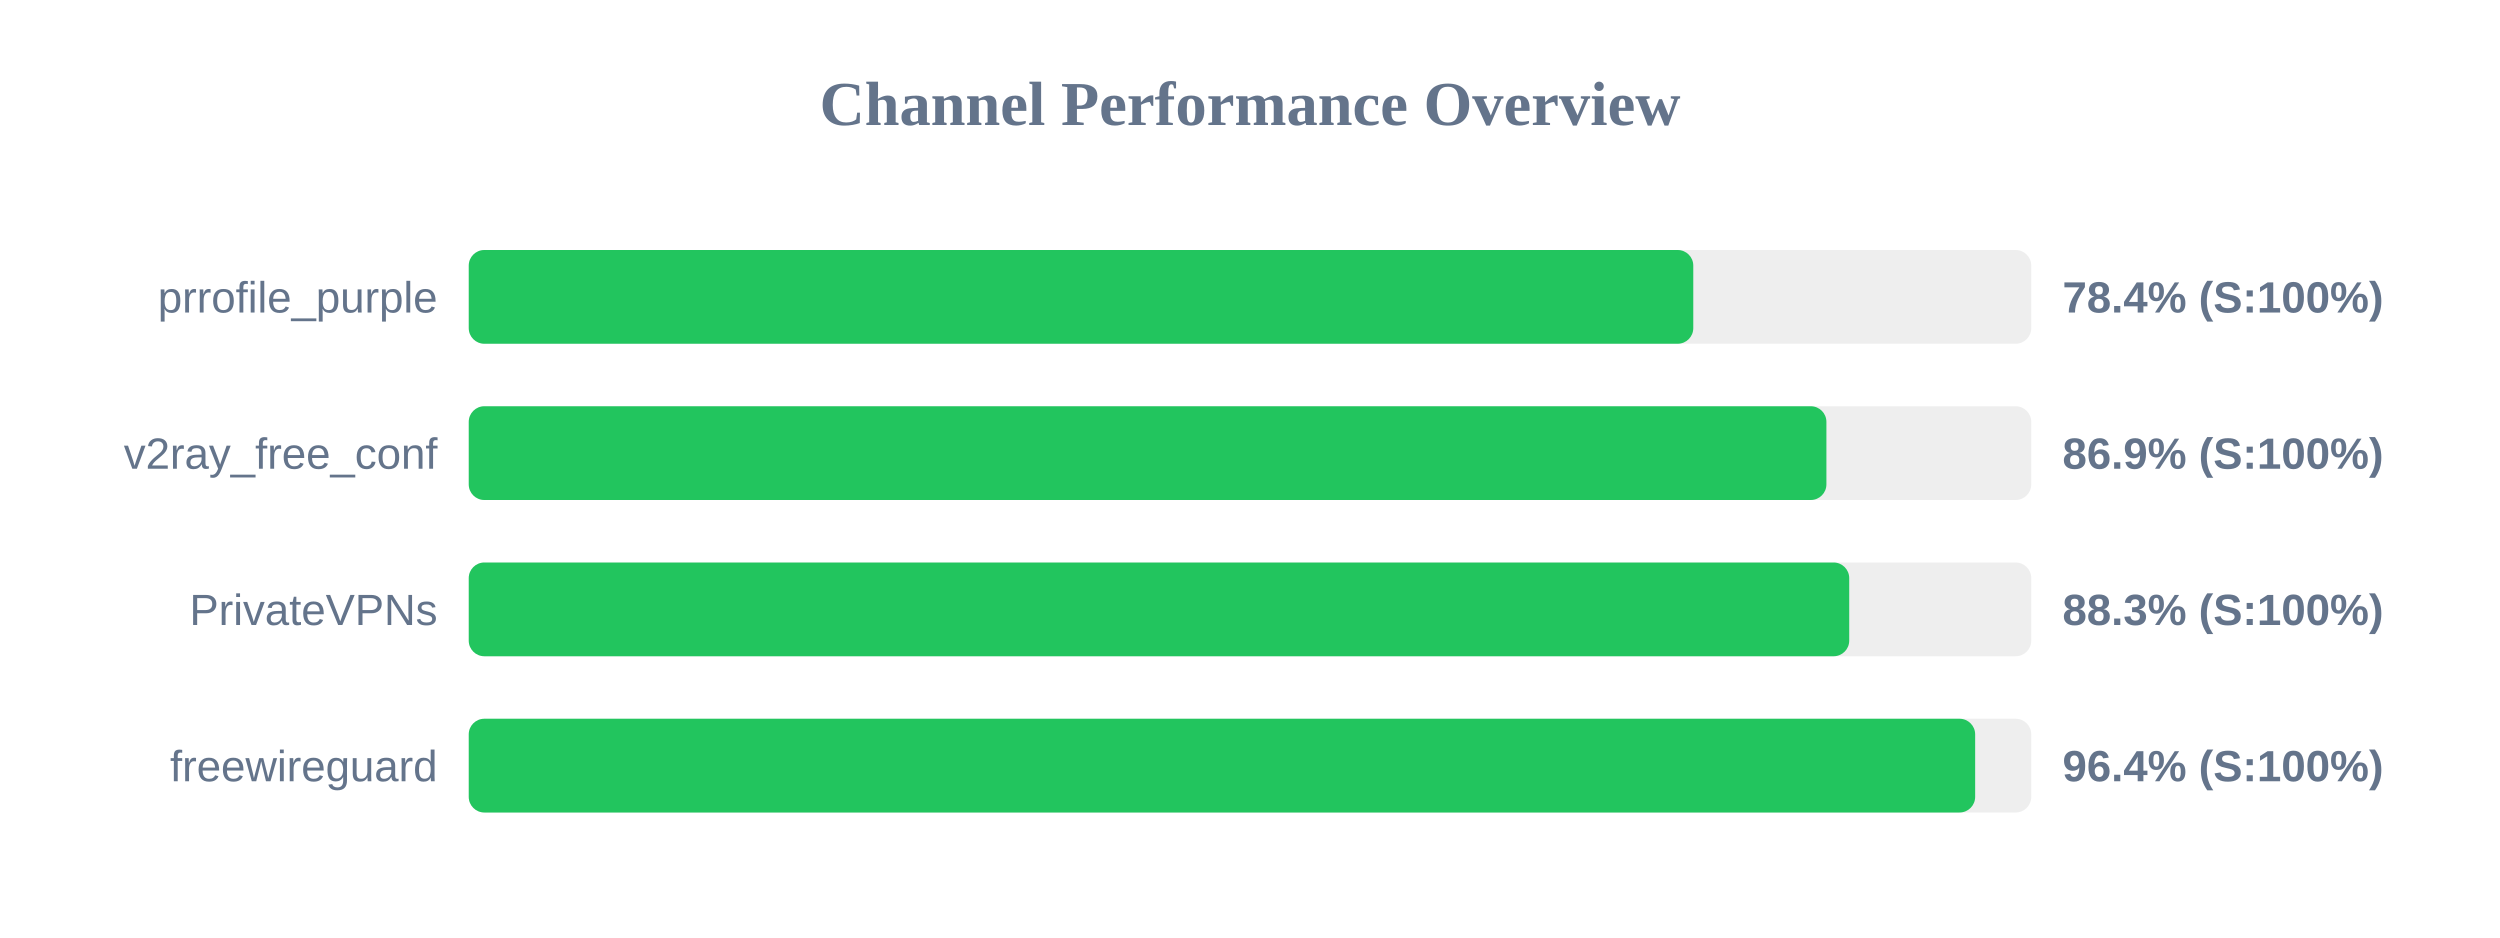
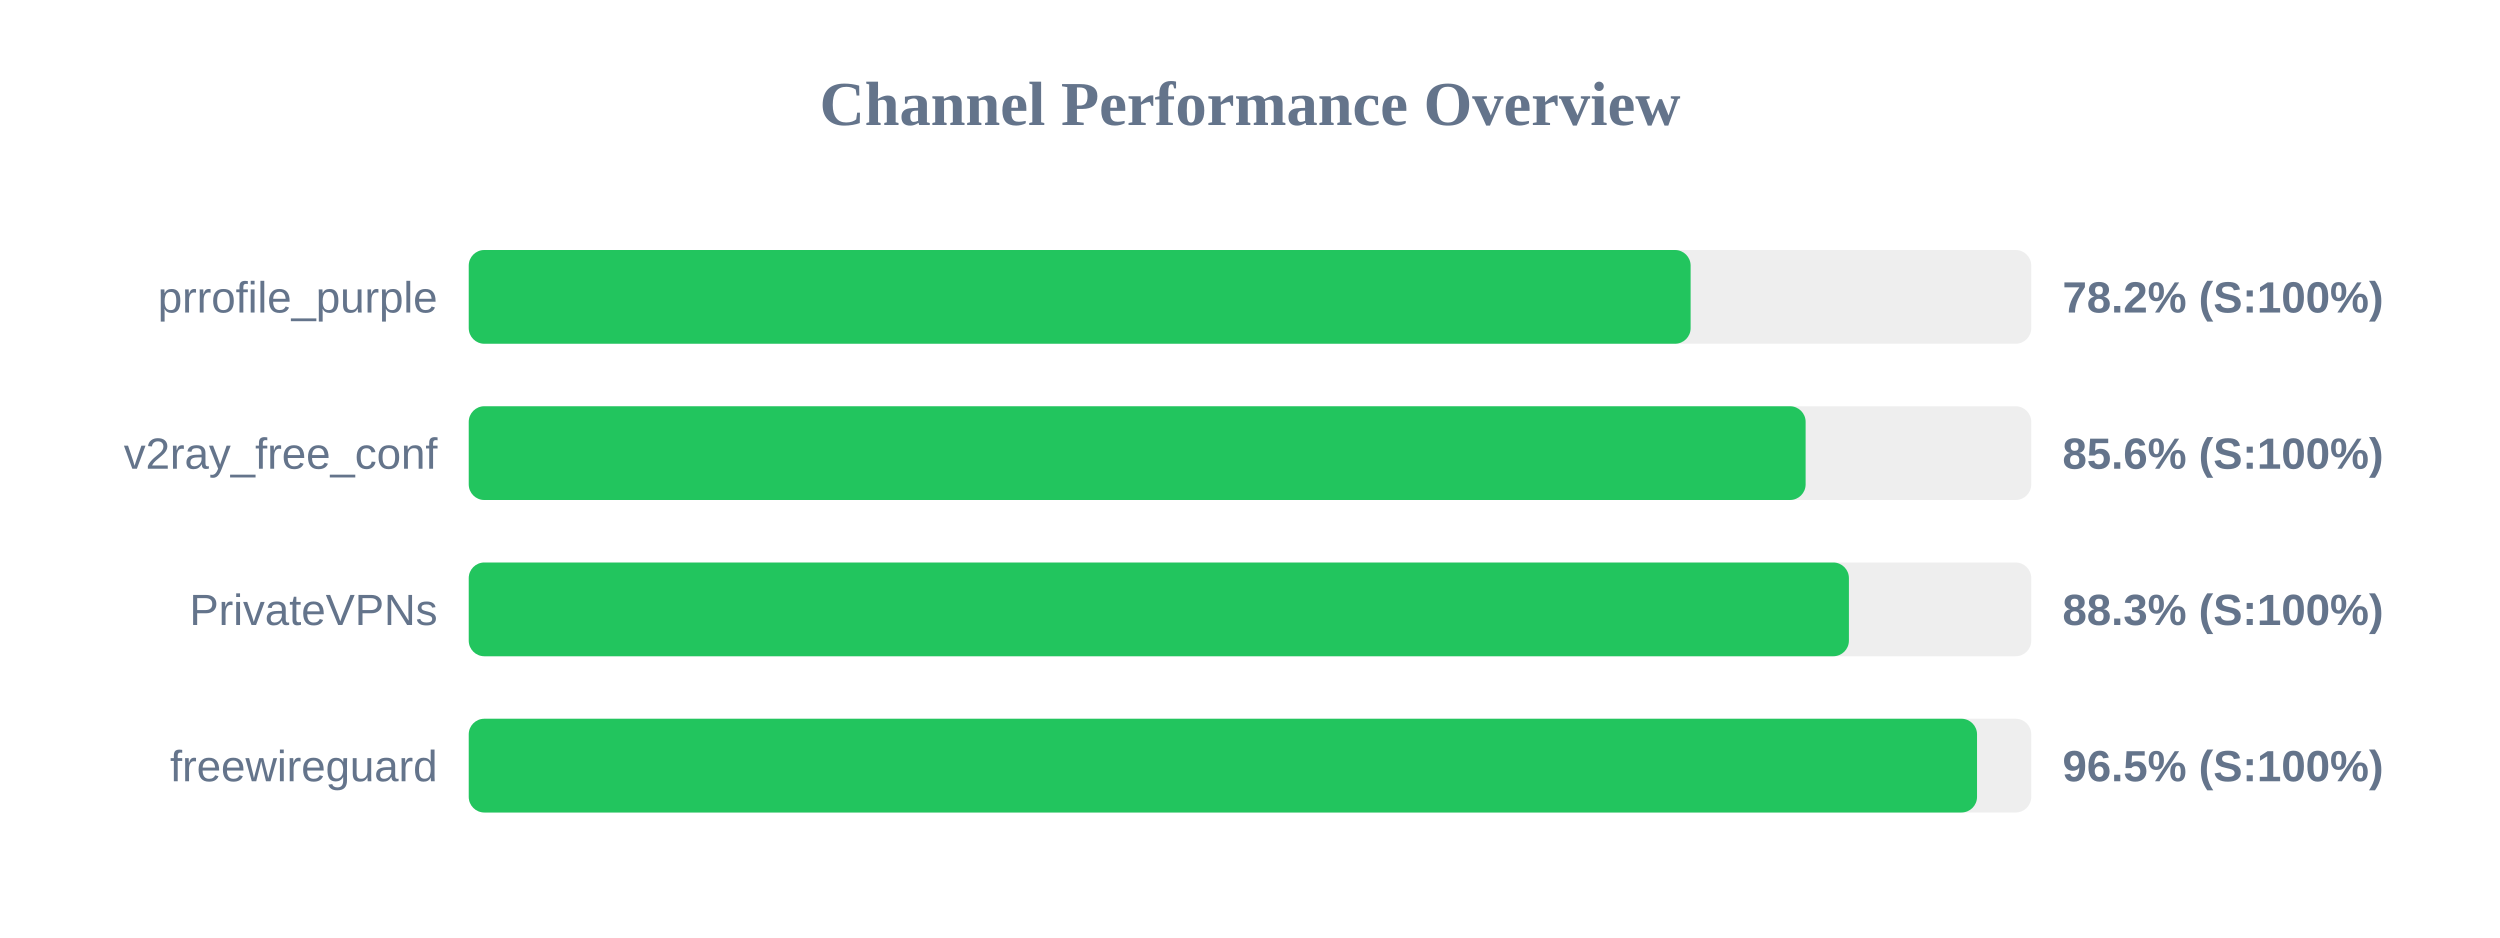
<svg xmlns="http://www.w3.org/2000/svg" width="800" height="300" version="1.1">
  <style>
        .row { font: 14px Arial; fill: #64748b; }
        .score { font: bold 14px Arial; fill: #64748b; }
    </style>
  <text x="400" y="40" text-anchor="middle" font-size="20px" font-weight="bold" fill="#64748b">Channel Performance Overview</text>
  <rect x="150" y="80" width="500" height="30" fill="#eee" rx="5" />
-   <rect x="150" y="80" width="391.85" height="30" fill="#22c55e" rx="5" />
+   <rect x="150" y="80" width="391.0" height="30" fill="#22c55e" rx="5" />
  <text x="140" y="100" text-anchor="end" class="row">prrofile_purple</text>
-   <text x="660" y="100" text-anchor="start" class="score">78.4% (S:100%)</text>
+   <text x="660" y="100" text-anchor="start" class="score">78.2% (S:100%)</text>
  <rect x="150" y="130" width="500" height="30" fill="#eee" rx="5" />
-   <rect x="150" y="130" width="434.45" height="30" fill="#22c55e" rx="5" />
+   <rect x="150" y="130" width="427.8" height="30" fill="#22c55e" rx="5" />
  <text x="140" y="150" text-anchor="end" class="row">v2ray_free_conf</text>
-   <text x="660" y="150" text-anchor="start" class="score">86.9% (S:100%)</text>
+   <text x="660" y="150" text-anchor="start" class="score">85.6% (S:100%)</text>
  <rect x="150" y="180" width="500" height="30" fill="#eee" rx="5" />
-   <rect x="150" y="180" width="441.75" height="30" fill="#22c55e" rx="5" />
+   <rect x="150" y="180" width="441.65" height="30" fill="#22c55e" rx="5" />
  <text x="140" y="200" text-anchor="end" class="row">PrivateVPNs</text>
  <text x="660" y="200" text-anchor="start" class="score">88.3% (S:100%)</text>
  <rect x="150" y="230" width="500" height="30" fill="#eee" rx="5" />
-   <rect x="150" y="230" width="482.05" height="30" fill="#22c55e" rx="5" />
+   <rect x="150" y="230" width="482.65" height="30" fill="#22c55e" rx="5" />
  <text x="140" y="250" text-anchor="end" class="row">freewireguard</text>
-   <text x="660" y="250" text-anchor="start" class="score">96.4% (S:100%)</text>
+   <text x="660" y="250" text-anchor="start" class="score">96.5% (S:100%)</text>
</svg>
